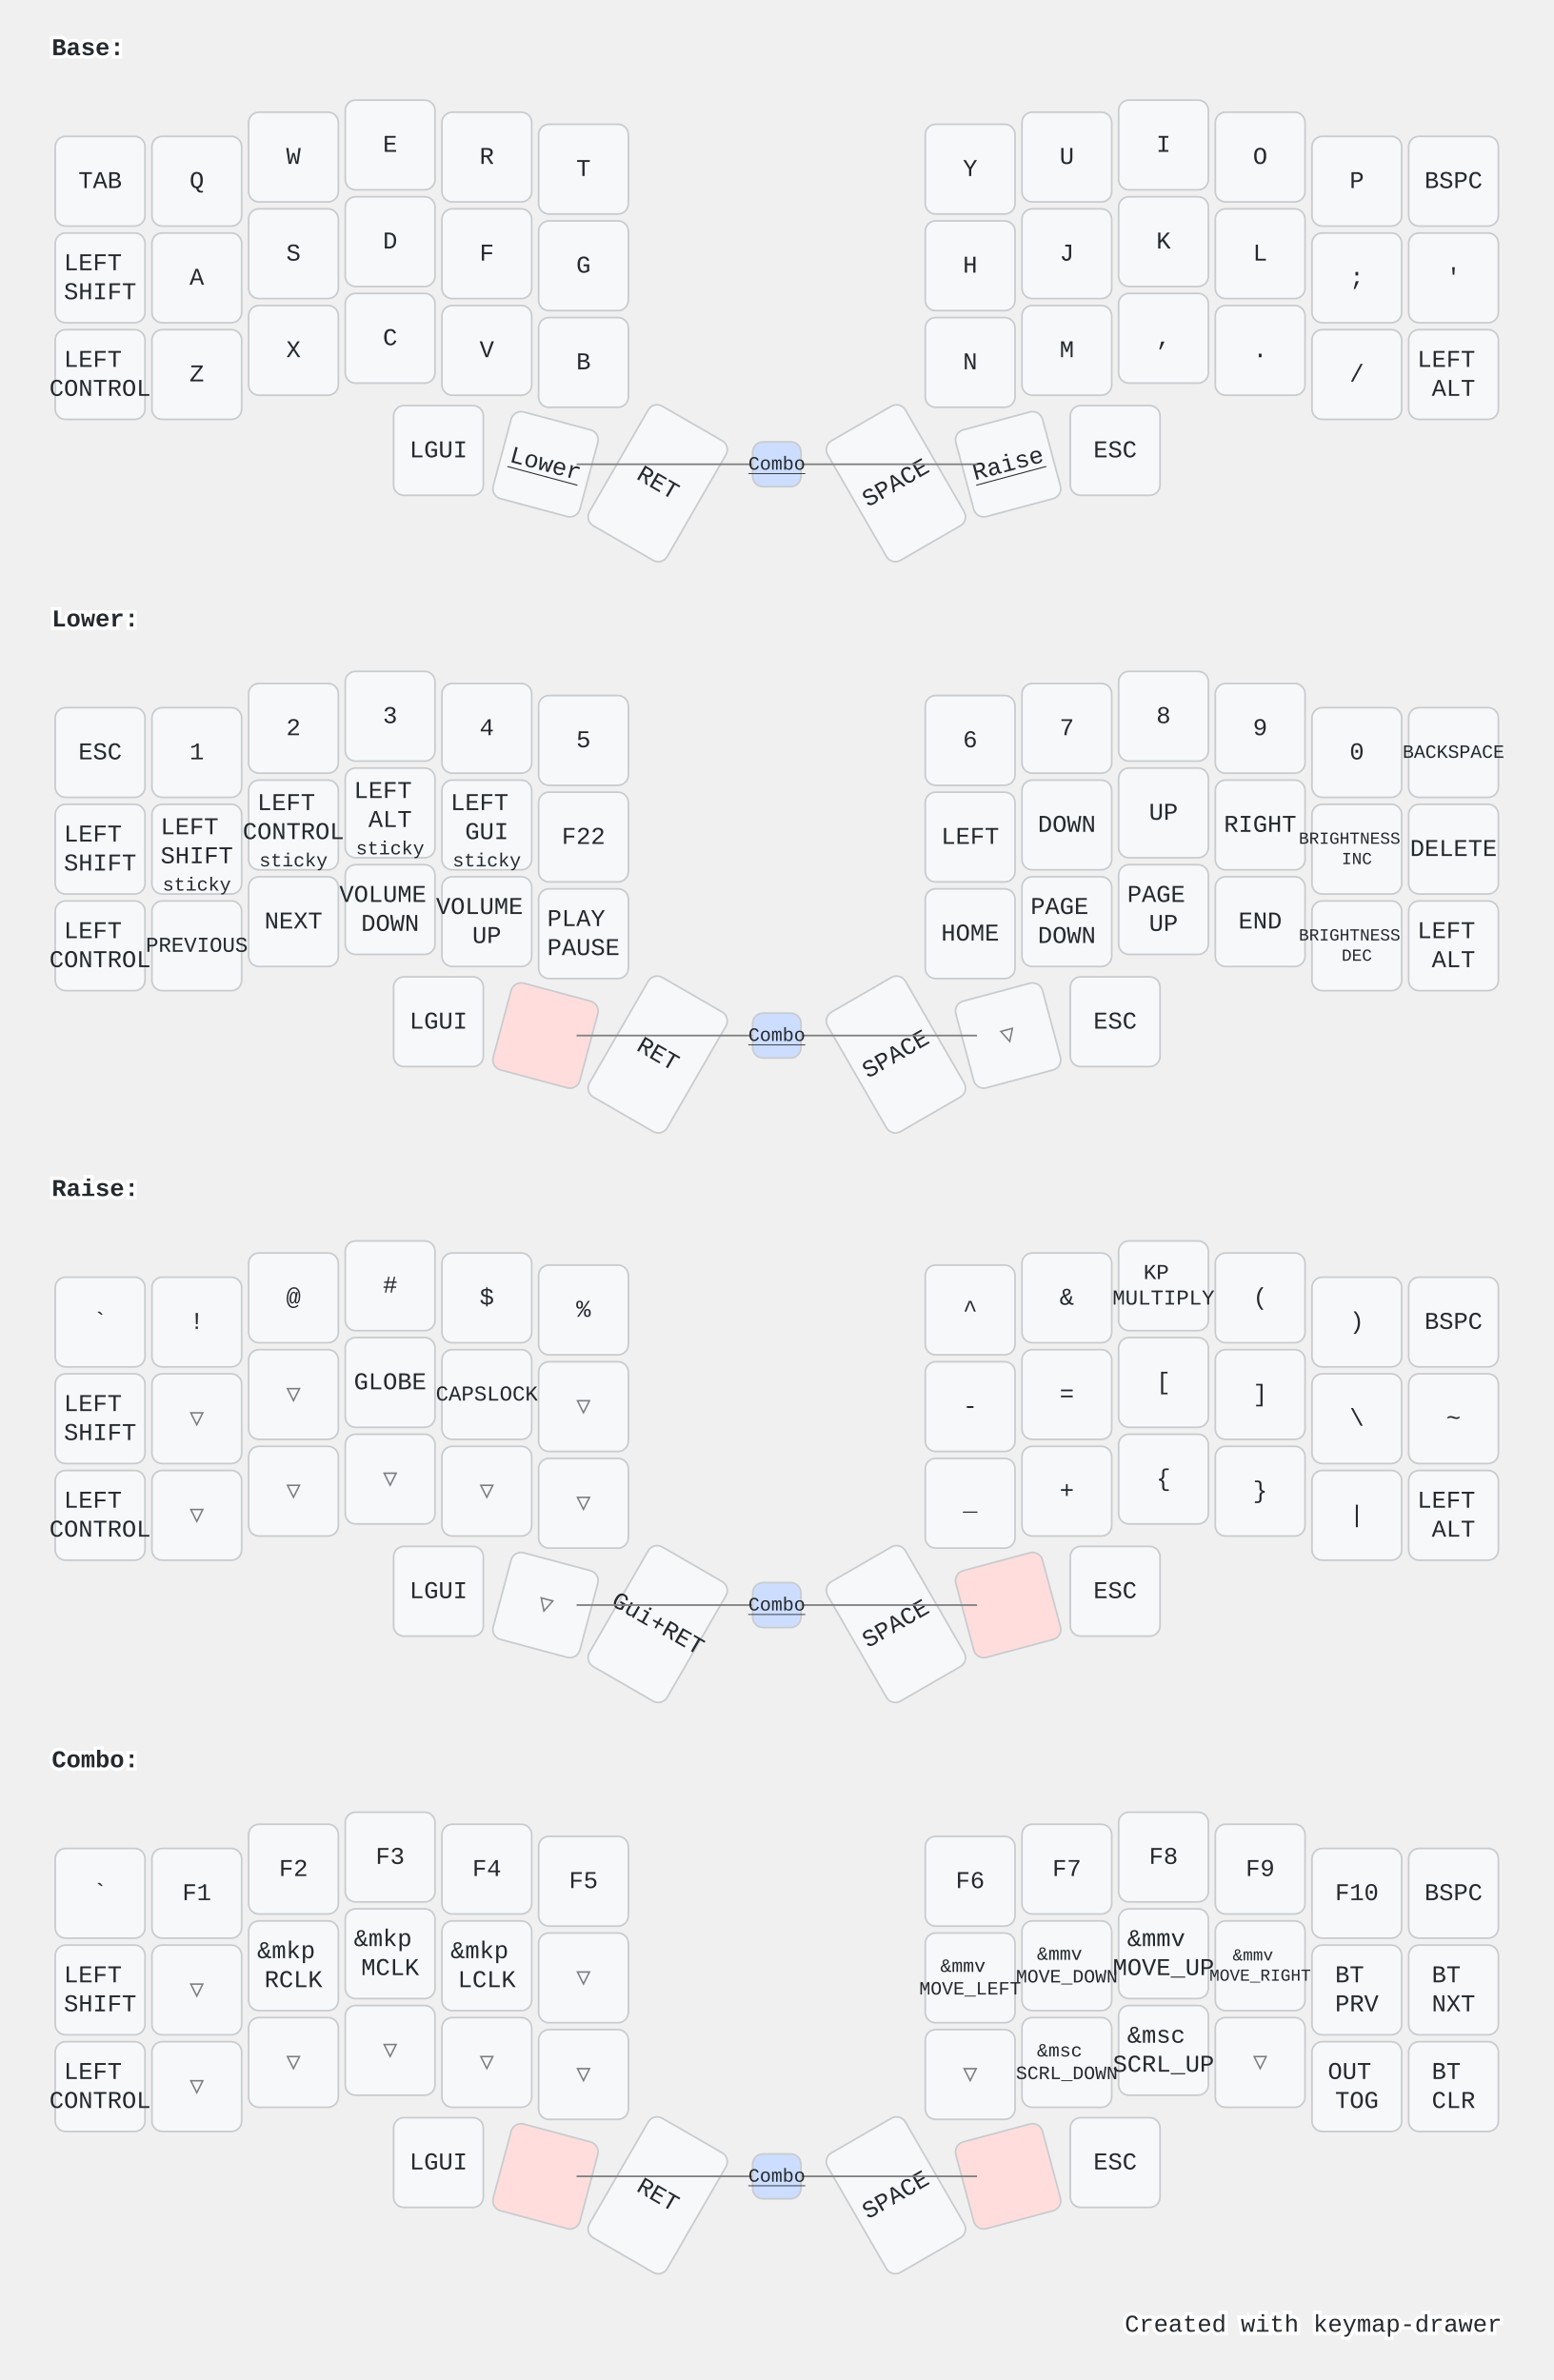
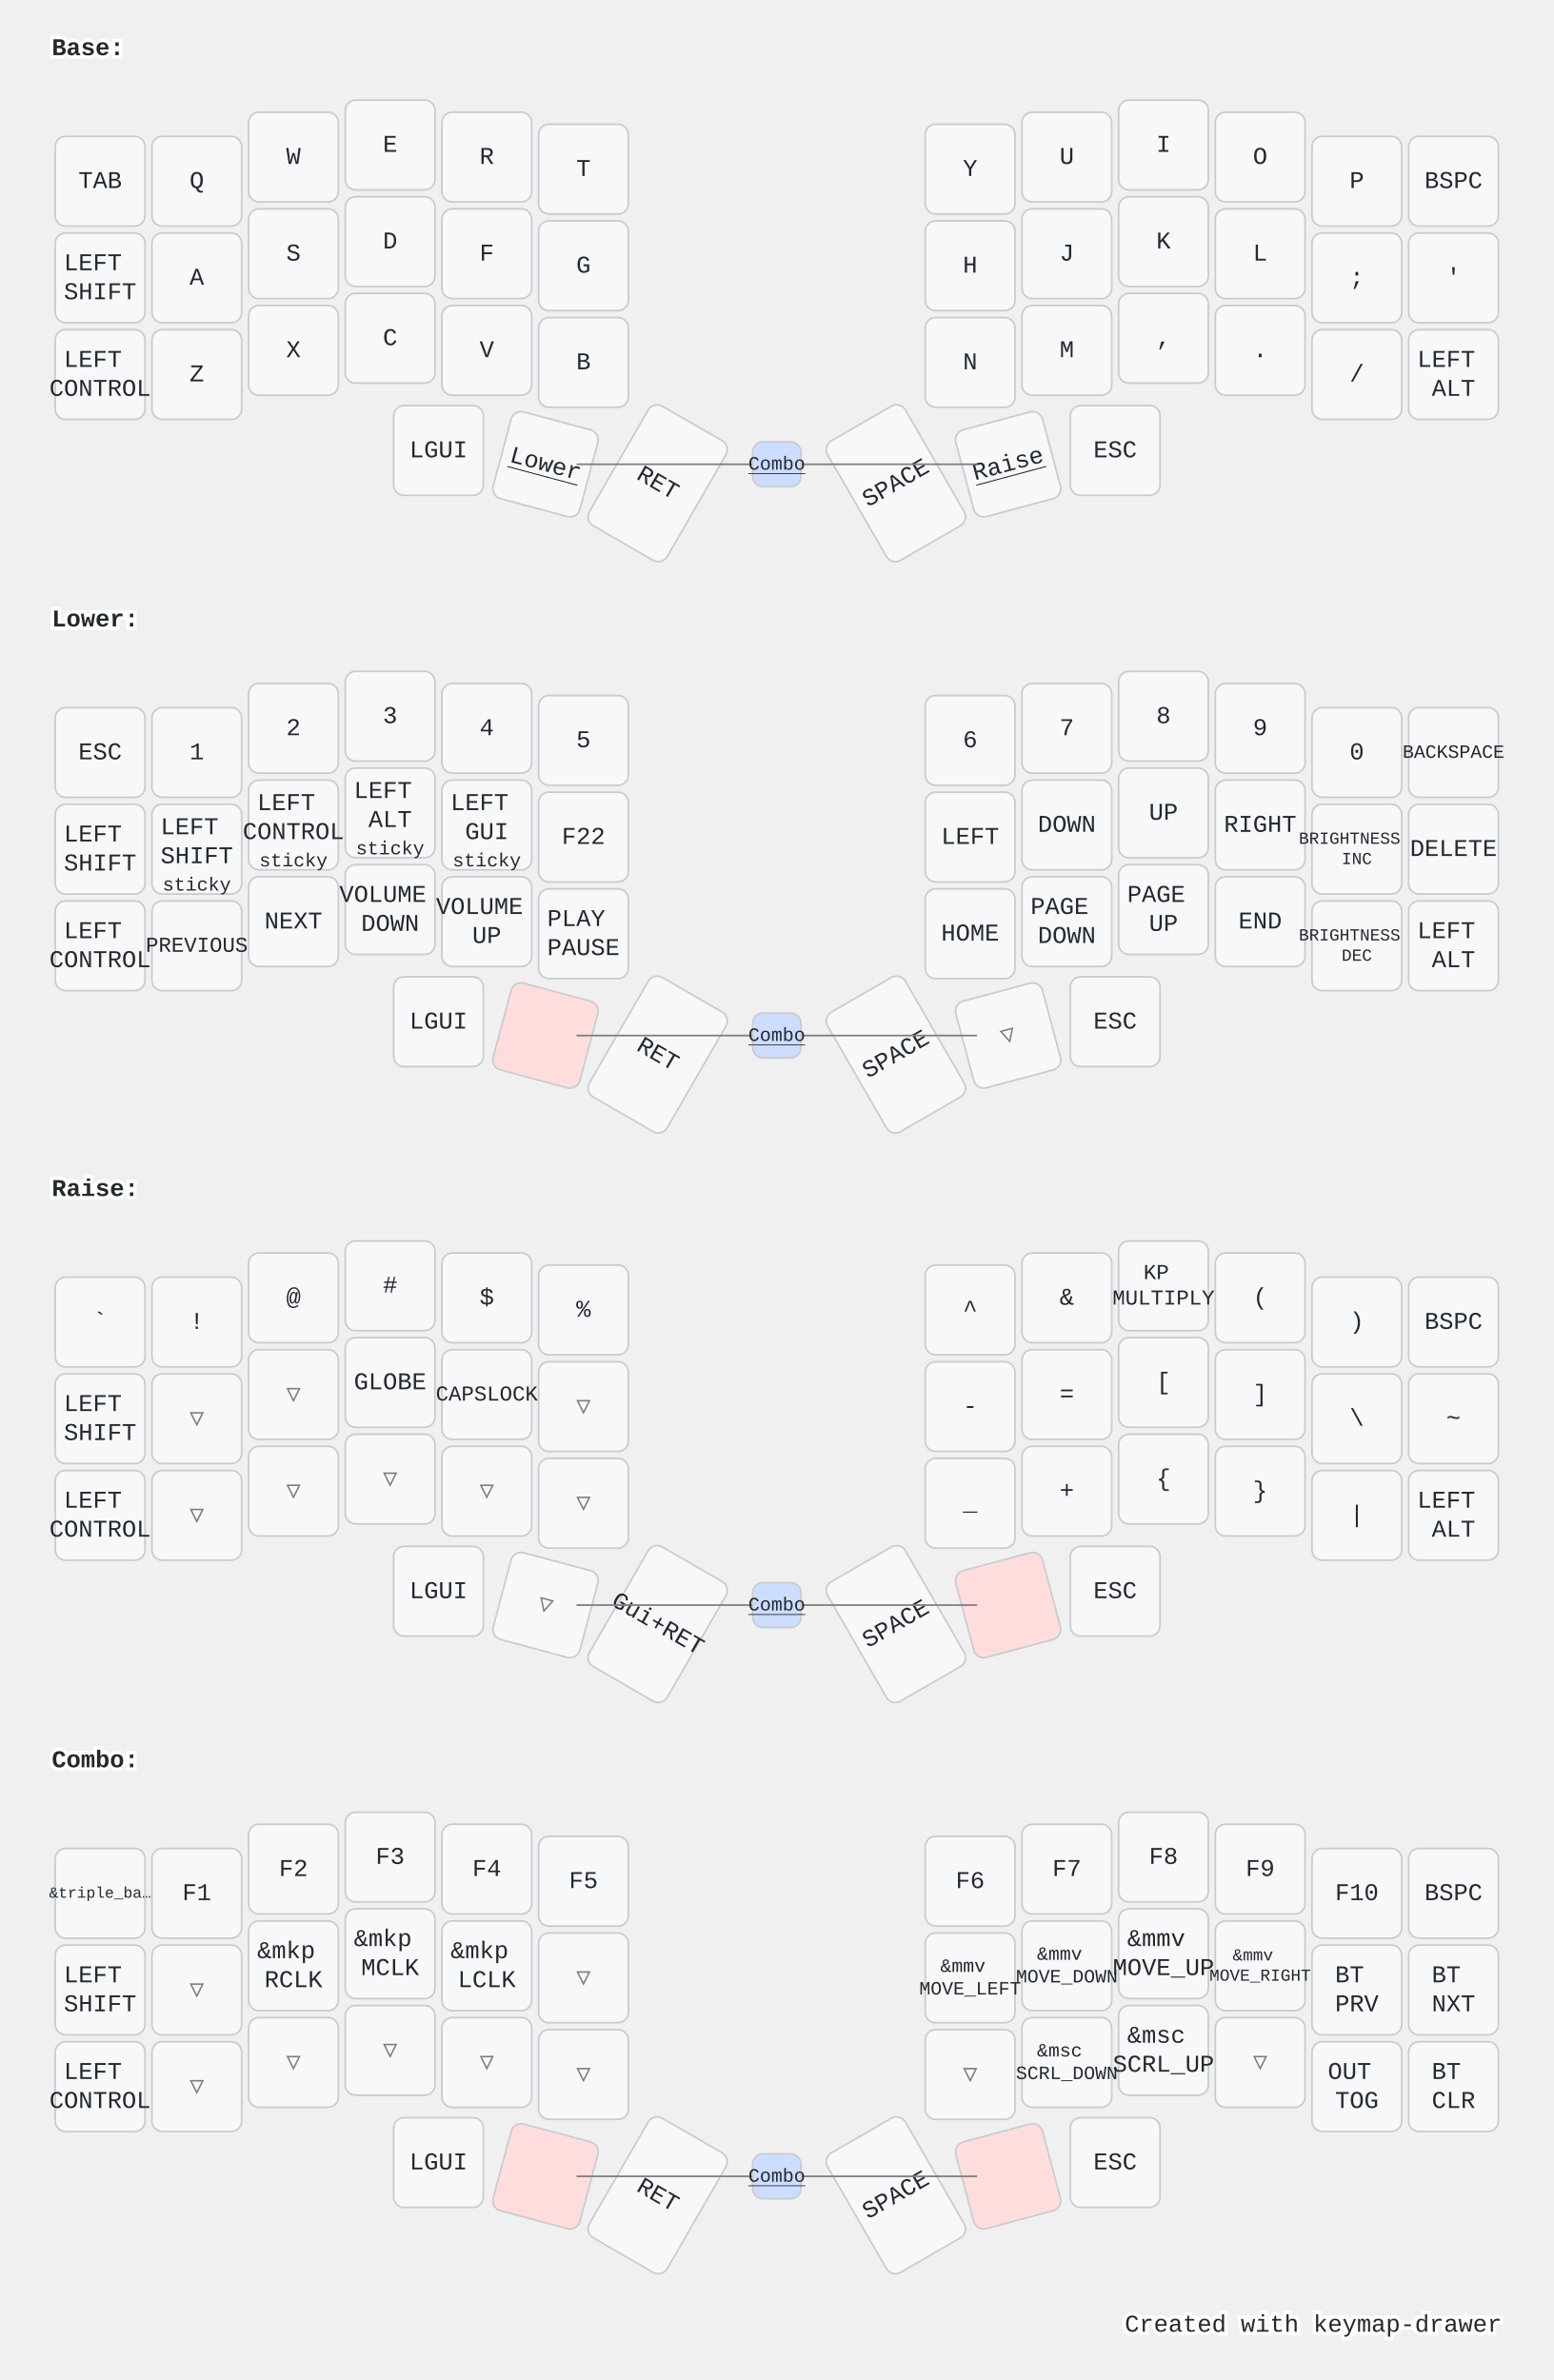
<svg xmlns="http://www.w3.org/2000/svg" width="900" height="1379" viewBox="0 0 900 1379" class="keymap">
  <style>/* inherit to force styles through use tags */
svg path {
    fill: inherit;
}

/* font and background color specifications */
svg.keymap {
    font-family: SFMono-Regular,Consolas,Liberation Mono,Menlo,monospace;
    font-size: 14px;
    font-kerning: normal;
    text-rendering: optimizeLegibility;
    fill: #24292e;
}

/* default key styling */
rect.key {
    fill: #f6f8fa;
}

rect.key, rect.combo {
    stroke: #c9cccf;
    stroke-width: 1;
}

/* default key side styling, only used is draw_key_sides is set */
rect.side {
    filter: brightness(90%);
}

/* color accent for combo boxes */
rect.combo, rect.combo-separate {
    fill: #cdf;
}

/* color accent for held keys */
rect.held, rect.combo.held {
    fill: #fdd;
}

/* color accent for ghost (optional) keys */
rect.ghost, rect.combo.ghost {
    stroke-dasharray: 4, 4;
    stroke-width: 2;
}

text {
    text-anchor: middle;
    dominant-baseline: middle;
}

/* styling for layer labels */
text.label {
    font-weight: bold;
    text-anchor: start;
    stroke: white;
    stroke-width: 4;
    paint-order: stroke;
}

/* styling for optional footer */
text.footer {
    text-anchor: end;
    dominant-baseline: auto;
    stroke: white;
    stroke-width: 4;
    paint-order: stroke;
}

/* styling for combo tap, and key non-tap label text */
text.combo, text.hold, text.shifted, text.left, text.right, text.tl, text.tr, text.bl, text.br {
    font-size: 11px;
}

text.hold, text.bl, text.br {
    text-anchor: middle;
    dominant-baseline: auto;
}

text.shifted, text.tl, text.tr {
    text-anchor: middle;
    dominant-baseline: hanging;
}

text.left, text.tl, text.bl {
    text-anchor: start;
}

text.right, text.tr, text.br {
    text-anchor: end;
}

text.layer-activator {
    text-decoration: underline;
}

/* styling for hold/shifted label text in combo box */
text.combo.hold, text.combo.shifted, text.combo.left, text.combo.right {
    font-size: 8px;
}

/* lighter symbol for transparent keys */
text.trans {
    fill: #7b7e81;
}

/* styling for combo dendrons */
path.combo {
    stroke-width: 1;
    stroke: gray;
    fill: none;
}

/* Start Tabler Icons Cleanup */
/* cannot use height/width with glyphs */
.icon-tabler &gt; path {
    fill: inherit;
    stroke: inherit;
    stroke-width: 2;
}
/* hide tabler's default box */
.icon-tabler &gt; path[stroke="none"][fill="none"] {
    visibility: hidden;
}
/* End Tabler Icons Cleanup */

svg { background-color: white; }</style>
  <g transform="translate(30, 0)" class="layer-Base">
    <text x="0" y="28" class="label" id="Base">Base:</text>
    <g transform="translate(0, 56)">
      <g transform="translate(28, 49)" class="key keypos-0">
        <rect rx="6" ry="6" x="-26" y="-26" width="52" height="52" class="key" />
        <text x="0" y="0" class="key tap">TAB</text>
      </g>
      <g transform="translate(84, 49)" class="key keypos-1">
        <rect rx="6" ry="6" x="-26" y="-26" width="52" height="52" class="key" />
        <text x="0" y="0" class="key tap">Q</text>
      </g>
      <g transform="translate(140, 35)" class="key keypos-2">
        <rect rx="6" ry="6" x="-26" y="-26" width="52" height="52" class="key" />
        <text x="0" y="0" class="key tap">W</text>
      </g>
      <g transform="translate(196, 28)" class="key keypos-3">
        <rect rx="6" ry="6" x="-26" y="-26" width="52" height="52" class="key" />
        <text x="0" y="0" class="key tap">E</text>
      </g>
      <g transform="translate(252, 35)" class="key keypos-4">
        <rect rx="6" ry="6" x="-26" y="-26" width="52" height="52" class="key" />
        <text x="0" y="0" class="key tap">R</text>
      </g>
      <g transform="translate(308, 42)" class="key keypos-5">
        <rect rx="6" ry="6" x="-26" y="-26" width="52" height="52" class="key" />
        <text x="0" y="0" class="key tap">T</text>
      </g>
      <g transform="translate(532, 42)" class="key keypos-6">
        <rect rx="6" ry="6" x="-26" y="-26" width="52" height="52" class="key" />
        <text x="0" y="0" class="key tap">Y</text>
      </g>
      <g transform="translate(588, 35)" class="key keypos-7">
        <rect rx="6" ry="6" x="-26" y="-26" width="52" height="52" class="key" />
        <text x="0" y="0" class="key tap">U</text>
      </g>
      <g transform="translate(644, 28)" class="key keypos-8">
        <rect rx="6" ry="6" x="-26" y="-26" width="52" height="52" class="key" />
        <text x="0" y="0" class="key tap">I</text>
      </g>
      <g transform="translate(700, 35)" class="key keypos-9">
        <rect rx="6" ry="6" x="-26" y="-26" width="52" height="52" class="key" />
        <text x="0" y="0" class="key tap">O</text>
      </g>
      <g transform="translate(756, 49)" class="key keypos-10">
        <rect rx="6" ry="6" x="-26" y="-26" width="52" height="52" class="key" />
        <text x="0" y="0" class="key tap">P</text>
      </g>
      <g transform="translate(812, 49)" class="key keypos-11">
        <rect rx="6" ry="6" x="-26" y="-26" width="52" height="52" class="key" />
        <text x="0" y="0" class="key tap">BSPC</text>
      </g>
      <g transform="translate(28, 105)" class="key keypos-12">
        <rect rx="6" ry="6" x="-26" y="-26" width="52" height="52" class="key" />
        <text x="0" y="0" class="key tap">
          <tspan x="0" dy="-0.6em">LEFT</tspan>
          <tspan x="0" dy="1.2em">SHIFT</tspan>
        </text>
      </g>
      <g transform="translate(84, 105)" class="key keypos-13">
        <rect rx="6" ry="6" x="-26" y="-26" width="52" height="52" class="key" />
        <text x="0" y="0" class="key tap">A</text>
      </g>
      <g transform="translate(140, 91)" class="key keypos-14">
        <rect rx="6" ry="6" x="-26" y="-26" width="52" height="52" class="key" />
        <text x="0" y="0" class="key tap">S</text>
      </g>
      <g transform="translate(196, 84)" class="key keypos-15">
        <rect rx="6" ry="6" x="-26" y="-26" width="52" height="52" class="key" />
        <text x="0" y="0" class="key tap">D</text>
      </g>
      <g transform="translate(252, 91)" class="key keypos-16">
        <rect rx="6" ry="6" x="-26" y="-26" width="52" height="52" class="key" />
        <text x="0" y="0" class="key tap">F</text>
      </g>
      <g transform="translate(308, 98)" class="key keypos-17">
        <rect rx="6" ry="6" x="-26" y="-26" width="52" height="52" class="key" />
        <text x="0" y="0" class="key tap">G</text>
      </g>
      <g transform="translate(532, 98)" class="key keypos-18">
        <rect rx="6" ry="6" x="-26" y="-26" width="52" height="52" class="key" />
        <text x="0" y="0" class="key tap">H</text>
      </g>
      <g transform="translate(588, 91)" class="key keypos-19">
        <rect rx="6" ry="6" x="-26" y="-26" width="52" height="52" class="key" />
        <text x="0" y="0" class="key tap">J</text>
      </g>
      <g transform="translate(644, 84)" class="key keypos-20">
        <rect rx="6" ry="6" x="-26" y="-26" width="52" height="52" class="key" />
        <text x="0" y="0" class="key tap">K</text>
      </g>
      <g transform="translate(700, 91)" class="key keypos-21">
        <rect rx="6" ry="6" x="-26" y="-26" width="52" height="52" class="key" />
        <text x="0" y="0" class="key tap">L</text>
      </g>
      <g transform="translate(756, 105)" class="key keypos-22">
        <rect rx="6" ry="6" x="-26" y="-26" width="52" height="52" class="key" />
        <text x="0" y="0" class="key tap">;</text>
      </g>
      <g transform="translate(812, 105)" class="key keypos-23">
        <rect rx="6" ry="6" x="-26" y="-26" width="52" height="52" class="key" />
        <text x="0" y="0" class="key tap">'</text>
      </g>
      <g transform="translate(28, 161)" class="key keypos-24">
        <rect rx="6" ry="6" x="-26" y="-26" width="52" height="52" class="key" />
        <text x="0" y="0" class="key tap">
          <tspan x="0" dy="-0.6em">LEFT</tspan>
          <tspan x="0" dy="1.2em">CONTROL</tspan>
        </text>
      </g>
      <g transform="translate(84, 161)" class="key keypos-25">
        <rect rx="6" ry="6" x="-26" y="-26" width="52" height="52" class="key" />
        <text x="0" y="0" class="key tap">Z</text>
      </g>
      <g transform="translate(140, 147)" class="key keypos-26">
        <rect rx="6" ry="6" x="-26" y="-26" width="52" height="52" class="key" />
        <text x="0" y="0" class="key tap">X</text>
      </g>
      <g transform="translate(196, 140)" class="key keypos-27">
        <rect rx="6" ry="6" x="-26" y="-26" width="52" height="52" class="key" />
        <text x="0" y="0" class="key tap">C</text>
      </g>
      <g transform="translate(252, 147)" class="key keypos-28">
        <rect rx="6" ry="6" x="-26" y="-26" width="52" height="52" class="key" />
        <text x="0" y="0" class="key tap">V</text>
      </g>
      <g transform="translate(308, 154)" class="key keypos-29">
        <rect rx="6" ry="6" x="-26" y="-26" width="52" height="52" class="key" />
        <text x="0" y="0" class="key tap">B</text>
      </g>
      <g transform="translate(532, 154)" class="key keypos-30">
        <rect rx="6" ry="6" x="-26" y="-26" width="52" height="52" class="key" />
        <text x="0" y="0" class="key tap">N</text>
      </g>
      <g transform="translate(588, 147)" class="key keypos-31">
        <rect rx="6" ry="6" x="-26" y="-26" width="52" height="52" class="key" />
        <text x="0" y="0" class="key tap">M</text>
      </g>
      <g transform="translate(644, 140)" class="key keypos-32">
        <rect rx="6" ry="6" x="-26" y="-26" width="52" height="52" class="key" />
        <text x="0" y="0" class="key tap">,</text>
      </g>
      <g transform="translate(700, 147)" class="key keypos-33">
        <rect rx="6" ry="6" x="-26" y="-26" width="52" height="52" class="key" />
        <text x="0" y="0" class="key tap">.</text>
      </g>
      <g transform="translate(756, 161)" class="key keypos-34">
        <rect rx="6" ry="6" x="-26" y="-26" width="52" height="52" class="key" />
        <text x="0" y="0" class="key tap">/</text>
      </g>
      <g transform="translate(812, 161)" class="key keypos-35">
        <rect rx="6" ry="6" x="-26" y="-26" width="52" height="52" class="key" />
        <text x="0" y="0" class="key tap">
          <tspan x="0" dy="-0.6em">LEFT</tspan>
          <tspan x="0" dy="1.2em">ALT</tspan>
        </text>
      </g>
      <g transform="translate(224, 205)" class="key keypos-36">
        <rect rx="6" ry="6" x="-26" y="-26" width="52" height="52" class="key" />
        <text x="0" y="0" class="key tap">LGUI</text>
      </g>
      <g transform="translate(286, 213) rotate(15.0)" class="key keypos-37">
        <rect rx="6" ry="6" x="-26" y="-26" width="52" height="52" class="key" />
        <a href="#Lower">
          <text x="0" y="0" class="key tap layer-activator">Lower</text>
        </a>
      </g>
      <g transform="translate(351, 224) rotate(30.0)" class="key keypos-38">
        <rect rx="6" ry="6" x="-26" y="-40" width="52" height="80" class="key" />
        <text x="0" y="0" class="key tap">RET</text>
      </g>
      <g transform="translate(489, 224) rotate(-30.0)" class="key keypos-39">
        <rect rx="6" ry="6" x="-26" y="-40" width="52" height="80" class="key" />
        <text x="0" y="0" class="key tap">SPACE</text>
      </g>
      <g transform="translate(554, 213) rotate(-15.0)" class="key keypos-40">
        <rect rx="6" ry="6" x="-26" y="-26" width="52" height="52" class="key" />
        <a href="#Raise">
          <text x="0" y="0" class="key tap layer-activator">Raise</text>
        </a>
      </g>
      <g transform="translate(616, 205)" class="key keypos-41">
        <rect rx="6" ry="6" x="-26" y="-26" width="52" height="52" class="key" />
        <text x="0" y="0" class="key tap">ESC</text>
      </g>
      <g class="combo combopos-0">
        <path d="M420,213 l-116,0" class="combo" />
        <path d="M420,213 l116,0" class="combo" />
        <rect rx="6" ry="6" x="406" y="200" width="28" height="26" class="combo" />
        <a href="#Combo">
          <text x="420" y="213" class="combo tap layer-activator">Combo</text>
        </a>
      </g>
    </g>
  </g>
  <g transform="translate(30, 331)" class="layer-Lower">
    <text x="0" y="28" class="label" id="Lower">Lower:</text>
    <g transform="translate(0, 56)">
      <g transform="translate(28, 49)" class="key keypos-0">
        <rect rx="6" ry="6" x="-26" y="-26" width="52" height="52" class="key" />
        <text x="0" y="0" class="key tap">ESC</text>
      </g>
      <g transform="translate(84, 49)" class="key keypos-1">
        <rect rx="6" ry="6" x="-26" y="-26" width="52" height="52" class="key" />
        <text x="0" y="0" class="key tap">1</text>
      </g>
      <g transform="translate(140, 35)" class="key keypos-2">
        <rect rx="6" ry="6" x="-26" y="-26" width="52" height="52" class="key" />
        <text x="0" y="0" class="key tap">2</text>
      </g>
      <g transform="translate(196, 28)" class="key keypos-3">
        <rect rx="6" ry="6" x="-26" y="-26" width="52" height="52" class="key" />
        <text x="0" y="0" class="key tap">3</text>
      </g>
      <g transform="translate(252, 35)" class="key keypos-4">
        <rect rx="6" ry="6" x="-26" y="-26" width="52" height="52" class="key" />
        <text x="0" y="0" class="key tap">4</text>
      </g>
      <g transform="translate(308, 42)" class="key keypos-5">
        <rect rx="6" ry="6" x="-26" y="-26" width="52" height="52" class="key" />
        <text x="0" y="0" class="key tap">5</text>
      </g>
      <g transform="translate(532, 42)" class="key keypos-6">
        <rect rx="6" ry="6" x="-26" y="-26" width="52" height="52" class="key" />
        <text x="0" y="0" class="key tap">6</text>
      </g>
      <g transform="translate(588, 35)" class="key keypos-7">
        <rect rx="6" ry="6" x="-26" y="-26" width="52" height="52" class="key" />
        <text x="0" y="0" class="key tap">7</text>
      </g>
      <g transform="translate(644, 28)" class="key keypos-8">
        <rect rx="6" ry="6" x="-26" y="-26" width="52" height="52" class="key" />
        <text x="0" y="0" class="key tap">8</text>
      </g>
      <g transform="translate(700, 35)" class="key keypos-9">
        <rect rx="6" ry="6" x="-26" y="-26" width="52" height="52" class="key" />
        <text x="0" y="0" class="key tap">9</text>
      </g>
      <g transform="translate(756, 49)" class="key keypos-10">
        <rect rx="6" ry="6" x="-26" y="-26" width="52" height="52" class="key" />
        <text x="0" y="0" class="key tap">0</text>
      </g>
      <g transform="translate(812, 49)" class="key keypos-11">
        <rect rx="6" ry="6" x="-26" y="-26" width="52" height="52" class="key" />
        <text x="0" y="0" class="key tap">
          <tspan style="font-size: 78%">BACKSPACE</tspan>
        </text>
      </g>
      <g transform="translate(28, 105)" class="key keypos-12">
        <rect rx="6" ry="6" x="-26" y="-26" width="52" height="52" class="key" />
        <text x="0" y="0" class="key tap">
          <tspan x="0" dy="-0.6em">LEFT</tspan>
          <tspan x="0" dy="1.2em">SHIFT</tspan>
        </text>
      </g>
      <g transform="translate(84, 105)" class="key keypos-13">
        <rect rx="6" ry="6" x="-26" y="-26" width="52" height="52" class="key" />
        <text x="0" y="0" class="key tap">
          <tspan x="0" dy="-0.9em">LEFT</tspan>
          <tspan x="0" dy="1.2em">SHIFT</tspan>
        </text>
        <text x="0" y="24" class="key hold">sticky</text>
      </g>
      <g transform="translate(140, 91)" class="key keypos-14">
        <rect rx="6" ry="6" x="-26" y="-26" width="52" height="52" class="key" />
        <text x="0" y="0" class="key tap">
          <tspan x="0" dy="-0.9em">LEFT</tspan>
          <tspan x="0" dy="1.2em">CONTROL</tspan>
        </text>
        <text x="0" y="24" class="key hold">sticky</text>
      </g>
      <g transform="translate(196, 84)" class="key keypos-15">
        <rect rx="6" ry="6" x="-26" y="-26" width="52" height="52" class="key" />
        <text x="0" y="0" class="key tap">
          <tspan x="0" dy="-0.9em">LEFT</tspan>
          <tspan x="0" dy="1.2em">ALT</tspan>
        </text>
        <text x="0" y="24" class="key hold">sticky</text>
      </g>
      <g transform="translate(252, 91)" class="key keypos-16">
        <rect rx="6" ry="6" x="-26" y="-26" width="52" height="52" class="key" />
        <text x="0" y="0" class="key tap">
          <tspan x="0" dy="-0.9em">LEFT</tspan>
          <tspan x="0" dy="1.2em">GUI</tspan>
        </text>
        <text x="0" y="24" class="key hold">sticky</text>
      </g>
      <g transform="translate(308, 98)" class="key keypos-17">
        <rect rx="6" ry="6" x="-26" y="-26" width="52" height="52" class="key" />
        <text x="0" y="0" class="key tap">F22</text>
      </g>
      <g transform="translate(532, 98)" class="key keypos-18">
        <rect rx="6" ry="6" x="-26" y="-26" width="52" height="52" class="key" />
        <text x="0" y="0" class="key tap">LEFT</text>
      </g>
      <g transform="translate(588, 91)" class="key keypos-19">
        <rect rx="6" ry="6" x="-26" y="-26" width="52" height="52" class="key" />
        <text x="0" y="0" class="key tap">DOWN</text>
      </g>
      <g transform="translate(644, 84)" class="key keypos-20">
        <rect rx="6" ry="6" x="-26" y="-26" width="52" height="52" class="key" />
        <text x="0" y="0" class="key tap">UP</text>
      </g>
      <g transform="translate(700, 91)" class="key keypos-21">
        <rect rx="6" ry="6" x="-26" y="-26" width="52" height="52" class="key" />
        <text x="0" y="0" class="key tap">RIGHT</text>
      </g>
      <g transform="translate(756, 105)" class="key keypos-22">
        <rect rx="6" ry="6" x="-26" y="-26" width="52" height="52" class="key" />
        <text x="0" y="0" class="key tap">
          <tspan x="0" dy="-0.6em" style="font-size: 70%">BRIGHTNESS</tspan>
          <tspan x="0" dy="1.2em" style="font-size: 70%">INC</tspan>
        </text>
      </g>
      <g transform="translate(812, 105)" class="key keypos-23">
        <rect rx="6" ry="6" x="-26" y="-26" width="52" height="52" class="key" />
        <text x="0" y="0" class="key tap">DELETE</text>
      </g>
      <g transform="translate(28, 161)" class="key keypos-24">
        <rect rx="6" ry="6" x="-26" y="-26" width="52" height="52" class="key" />
        <text x="0" y="0" class="key tap">
          <tspan x="0" dy="-0.6em">LEFT</tspan>
          <tspan x="0" dy="1.2em">CONTROL</tspan>
        </text>
      </g>
      <g transform="translate(84, 161)" class="key keypos-25">
        <rect rx="6" ry="6" x="-26" y="-26" width="52" height="52" class="key" />
        <text x="0" y="0" class="key tap">
          <tspan style="font-size: 88%">PREVIOUS</tspan>
        </text>
      </g>
      <g transform="translate(140, 147)" class="key keypos-26">
        <rect rx="6" ry="6" x="-26" y="-26" width="52" height="52" class="key" />
        <text x="0" y="0" class="key tap">NEXT</text>
      </g>
      <g transform="translate(196, 140)" class="key keypos-27">
        <rect rx="6" ry="6" x="-26" y="-26" width="52" height="52" class="key" />
        <text x="0" y="0" class="key tap">
          <tspan x="0" dy="-0.6em">VOLUME</tspan>
          <tspan x="0" dy="1.2em">DOWN</tspan>
        </text>
      </g>
      <g transform="translate(252, 147)" class="key keypos-28">
        <rect rx="6" ry="6" x="-26" y="-26" width="52" height="52" class="key" />
        <text x="0" y="0" class="key tap">
          <tspan x="0" dy="-0.6em">VOLUME</tspan>
          <tspan x="0" dy="1.2em">UP</tspan>
        </text>
      </g>
      <g transform="translate(308, 154)" class="key keypos-29">
        <rect rx="6" ry="6" x="-26" y="-26" width="52" height="52" class="key" />
        <text x="0" y="0" class="key tap">
          <tspan x="0" dy="-0.6em">PLAY</tspan>
          <tspan x="0" dy="1.2em">PAUSE</tspan>
        </text>
      </g>
      <g transform="translate(532, 154)" class="key keypos-30">
        <rect rx="6" ry="6" x="-26" y="-26" width="52" height="52" class="key" />
        <text x="0" y="0" class="key tap">HOME</text>
      </g>
      <g transform="translate(588, 147)" class="key keypos-31">
        <rect rx="6" ry="6" x="-26" y="-26" width="52" height="52" class="key" />
        <text x="0" y="0" class="key tap">
          <tspan x="0" dy="-0.6em">PAGE</tspan>
          <tspan x="0" dy="1.2em">DOWN</tspan>
        </text>
      </g>
      <g transform="translate(644, 140)" class="key keypos-32">
        <rect rx="6" ry="6" x="-26" y="-26" width="52" height="52" class="key" />
        <text x="0" y="0" class="key tap">
          <tspan x="0" dy="-0.6em">PAGE</tspan>
          <tspan x="0" dy="1.2em">UP</tspan>
        </text>
      </g>
      <g transform="translate(700, 147)" class="key keypos-33">
        <rect rx="6" ry="6" x="-26" y="-26" width="52" height="52" class="key" />
        <text x="0" y="0" class="key tap">END</text>
      </g>
      <g transform="translate(756, 161)" class="key keypos-34">
        <rect rx="6" ry="6" x="-26" y="-26" width="52" height="52" class="key" />
        <text x="0" y="0" class="key tap">
          <tspan x="0" dy="-0.6em" style="font-size: 70%">BRIGHTNESS</tspan>
          <tspan x="0" dy="1.2em" style="font-size: 70%">DEC</tspan>
        </text>
      </g>
      <g transform="translate(812, 161)" class="key keypos-35">
        <rect rx="6" ry="6" x="-26" y="-26" width="52" height="52" class="key" />
        <text x="0" y="0" class="key tap">
          <tspan x="0" dy="-0.6em">LEFT</tspan>
          <tspan x="0" dy="1.2em">ALT</tspan>
        </text>
      </g>
      <g transform="translate(224, 205)" class="key keypos-36">
        <rect rx="6" ry="6" x="-26" y="-26" width="52" height="52" class="key" />
        <text x="0" y="0" class="key tap">LGUI</text>
      </g>
      <g transform="translate(286, 213) rotate(15.0)" class="key held keypos-37">
        <rect rx="6" ry="6" x="-26" y="-26" width="52" height="52" class="key held" />
      </g>
      <g transform="translate(351, 224) rotate(30.0)" class="key keypos-38">
        <rect rx="6" ry="6" x="-26" y="-40" width="52" height="80" class="key" />
        <text x="0" y="0" class="key tap">RET</text>
      </g>
      <g transform="translate(489, 224) rotate(-30.0)" class="key keypos-39">
        <rect rx="6" ry="6" x="-26" y="-40" width="52" height="80" class="key" />
        <text x="0" y="0" class="key tap">SPACE</text>
      </g>
      <g transform="translate(554, 213) rotate(-15.0)" class="key trans keypos-40">
        <rect rx="6" ry="6" x="-26" y="-26" width="52" height="52" class="key trans" />
        <text x="0" y="0" class="key trans tap">▽</text>
      </g>
      <g transform="translate(616, 205)" class="key keypos-41">
        <rect rx="6" ry="6" x="-26" y="-26" width="52" height="52" class="key" />
        <text x="0" y="0" class="key tap">ESC</text>
      </g>
      <g class="combo combopos-0">
        <path d="M420,213 l-116,0" class="combo" />
        <path d="M420,213 l116,0" class="combo" />
        <rect rx="6" ry="6" x="406" y="200" width="28" height="26" class="combo" />
        <a href="#Combo">
          <text x="420" y="213" class="combo tap layer-activator">Combo</text>
        </a>
      </g>
    </g>
  </g>
  <g transform="translate(30, 661)" class="layer-Raise">
    <text x="0" y="28" class="label" id="Raise">Raise:</text>
    <g transform="translate(0, 56)">
      <g transform="translate(28, 49)" class="key keypos-0">
        <rect rx="6" ry="6" x="-26" y="-26" width="52" height="52" class="key" />
        <text x="0" y="0" class="key tap">`</text>
      </g>
      <g transform="translate(84, 49)" class="key keypos-1">
        <rect rx="6" ry="6" x="-26" y="-26" width="52" height="52" class="key" />
        <text x="0" y="0" class="key tap">!</text>
      </g>
      <g transform="translate(140, 35)" class="key keypos-2">
        <rect rx="6" ry="6" x="-26" y="-26" width="52" height="52" class="key" />
        <text x="0" y="0" class="key tap">@</text>
      </g>
      <g transform="translate(196, 28)" class="key keypos-3">
        <rect rx="6" ry="6" x="-26" y="-26" width="52" height="52" class="key" />
        <text x="0" y="0" class="key tap">#</text>
      </g>
      <g transform="translate(252, 35)" class="key keypos-4">
        <rect rx="6" ry="6" x="-26" y="-26" width="52" height="52" class="key" />
        <text x="0" y="0" class="key tap">$</text>
      </g>
      <g transform="translate(308, 42)" class="key keypos-5">
        <rect rx="6" ry="6" x="-26" y="-26" width="52" height="52" class="key" />
        <text x="0" y="0" class="key tap">%</text>
      </g>
      <g transform="translate(532, 42)" class="key keypos-6">
        <rect rx="6" ry="6" x="-26" y="-26" width="52" height="52" class="key" />
        <text x="0" y="0" class="key tap">^</text>
      </g>
      <g transform="translate(588, 35)" class="key keypos-7">
        <rect rx="6" ry="6" x="-26" y="-26" width="52" height="52" class="key" />
        <text x="0" y="0" class="key tap">&amp;</text>
      </g>
      <g transform="translate(644, 28)" class="key keypos-8">
        <rect rx="6" ry="6" x="-26" y="-26" width="52" height="52" class="key" />
        <text x="0" y="0" class="key tap">
          <tspan x="0" dy="-0.6em" style="font-size: 88%">KP</tspan>
          <tspan x="0" dy="1.2em" style="font-size: 88%">MULTIPLY</tspan>
        </text>
      </g>
      <g transform="translate(700, 35)" class="key keypos-9">
        <rect rx="6" ry="6" x="-26" y="-26" width="52" height="52" class="key" />
        <text x="0" y="0" class="key tap">(</text>
      </g>
      <g transform="translate(756, 49)" class="key keypos-10">
        <rect rx="6" ry="6" x="-26" y="-26" width="52" height="52" class="key" />
        <text x="0" y="0" class="key tap">)</text>
      </g>
      <g transform="translate(812, 49)" class="key keypos-11">
        <rect rx="6" ry="6" x="-26" y="-26" width="52" height="52" class="key" />
        <text x="0" y="0" class="key tap">BSPC</text>
      </g>
      <g transform="translate(28, 105)" class="key keypos-12">
        <rect rx="6" ry="6" x="-26" y="-26" width="52" height="52" class="key" />
        <text x="0" y="0" class="key tap">
          <tspan x="0" dy="-0.6em">LEFT</tspan>
          <tspan x="0" dy="1.2em">SHIFT</tspan>
        </text>
      </g>
      <g transform="translate(84, 105)" class="key trans keypos-13">
        <rect rx="6" ry="6" x="-26" y="-26" width="52" height="52" class="key trans" />
        <text x="0" y="0" class="key trans tap">▽</text>
      </g>
      <g transform="translate(140, 91)" class="key trans keypos-14">
        <rect rx="6" ry="6" x="-26" y="-26" width="52" height="52" class="key trans" />
        <text x="0" y="0" class="key trans tap">▽</text>
      </g>
      <g transform="translate(196, 84)" class="key keypos-15">
        <rect rx="6" ry="6" x="-26" y="-26" width="52" height="52" class="key" />
        <text x="0" y="0" class="key tap">GLOBE</text>
      </g>
      <g transform="translate(252, 91)" class="key keypos-16">
        <rect rx="6" ry="6" x="-26" y="-26" width="52" height="52" class="key" />
        <text x="0" y="0" class="key tap">
          <tspan style="font-size: 88%">CAPSLOCK</tspan>
        </text>
      </g>
      <g transform="translate(308, 98)" class="key trans keypos-17">
        <rect rx="6" ry="6" x="-26" y="-26" width="52" height="52" class="key trans" />
        <text x="0" y="0" class="key trans tap">▽</text>
      </g>
      <g transform="translate(532, 98)" class="key keypos-18">
        <rect rx="6" ry="6" x="-26" y="-26" width="52" height="52" class="key" />
        <text x="0" y="0" class="key tap">-</text>
      </g>
      <g transform="translate(588, 91)" class="key keypos-19">
        <rect rx="6" ry="6" x="-26" y="-26" width="52" height="52" class="key" />
        <text x="0" y="0" class="key tap">=</text>
      </g>
      <g transform="translate(644, 84)" class="key keypos-20">
        <rect rx="6" ry="6" x="-26" y="-26" width="52" height="52" class="key" />
        <text x="0" y="0" class="key tap">[</text>
      </g>
      <g transform="translate(700, 91)" class="key keypos-21">
        <rect rx="6" ry="6" x="-26" y="-26" width="52" height="52" class="key" />
        <text x="0" y="0" class="key tap">]</text>
      </g>
      <g transform="translate(756, 105)" class="key keypos-22">
        <rect rx="6" ry="6" x="-26" y="-26" width="52" height="52" class="key" />
        <text x="0" y="0" class="key tap">\</text>
      </g>
      <g transform="translate(812, 105)" class="key keypos-23">
        <rect rx="6" ry="6" x="-26" y="-26" width="52" height="52" class="key" />
        <text x="0" y="0" class="key tap">~</text>
      </g>
      <g transform="translate(28, 161)" class="key keypos-24">
        <rect rx="6" ry="6" x="-26" y="-26" width="52" height="52" class="key" />
        <text x="0" y="0" class="key tap">
          <tspan x="0" dy="-0.6em">LEFT</tspan>
          <tspan x="0" dy="1.2em">CONTROL</tspan>
        </text>
      </g>
      <g transform="translate(84, 161)" class="key trans keypos-25">
        <rect rx="6" ry="6" x="-26" y="-26" width="52" height="52" class="key trans" />
        <text x="0" y="0" class="key trans tap">▽</text>
      </g>
      <g transform="translate(140, 147)" class="key trans keypos-26">
        <rect rx="6" ry="6" x="-26" y="-26" width="52" height="52" class="key trans" />
        <text x="0" y="0" class="key trans tap">▽</text>
      </g>
      <g transform="translate(196, 140)" class="key trans keypos-27">
        <rect rx="6" ry="6" x="-26" y="-26" width="52" height="52" class="key trans" />
        <text x="0" y="0" class="key trans tap">▽</text>
      </g>
      <g transform="translate(252, 147)" class="key trans keypos-28">
        <rect rx="6" ry="6" x="-26" y="-26" width="52" height="52" class="key trans" />
        <text x="0" y="0" class="key trans tap">▽</text>
      </g>
      <g transform="translate(308, 154)" class="key trans keypos-29">
        <rect rx="6" ry="6" x="-26" y="-26" width="52" height="52" class="key trans" />
        <text x="0" y="0" class="key trans tap">▽</text>
      </g>
      <g transform="translate(532, 154)" class="key keypos-30">
        <rect rx="6" ry="6" x="-26" y="-26" width="52" height="52" class="key" />
        <text x="0" y="0" class="key tap">_</text>
      </g>
      <g transform="translate(588, 147)" class="key keypos-31">
        <rect rx="6" ry="6" x="-26" y="-26" width="52" height="52" class="key" />
        <text x="0" y="0" class="key tap">+</text>
      </g>
      <g transform="translate(644, 140)" class="key keypos-32">
        <rect rx="6" ry="6" x="-26" y="-26" width="52" height="52" class="key" />
        <text x="0" y="0" class="key tap">{</text>
      </g>
      <g transform="translate(700, 147)" class="key keypos-33">
        <rect rx="6" ry="6" x="-26" y="-26" width="52" height="52" class="key" />
        <text x="0" y="0" class="key tap">}</text>
      </g>
      <g transform="translate(756, 161)" class="key keypos-34">
        <rect rx="6" ry="6" x="-26" y="-26" width="52" height="52" class="key" />
        <text x="0" y="0" class="key tap">|</text>
      </g>
      <g transform="translate(812, 161)" class="key keypos-35">
        <rect rx="6" ry="6" x="-26" y="-26" width="52" height="52" class="key" />
        <text x="0" y="0" class="key tap">
          <tspan x="0" dy="-0.6em">LEFT</tspan>
          <tspan x="0" dy="1.2em">ALT</tspan>
        </text>
      </g>
      <g transform="translate(224, 205)" class="key keypos-36">
        <rect rx="6" ry="6" x="-26" y="-26" width="52" height="52" class="key" />
        <text x="0" y="0" class="key tap">LGUI</text>
      </g>
      <g transform="translate(286, 213) rotate(15.0)" class="key trans keypos-37">
        <rect rx="6" ry="6" x="-26" y="-26" width="52" height="52" class="key trans" />
        <text x="0" y="0" class="key trans tap">▽</text>
      </g>
      <g transform="translate(351, 224) rotate(30.0)" class="key keypos-38">
        <rect rx="6" ry="6" x="-26" y="-40" width="52" height="80" class="key" />
        <text x="0" y="0" class="key tap">Gui+RET</text>
      </g>
      <g transform="translate(489, 224) rotate(-30.0)" class="key keypos-39">
        <rect rx="6" ry="6" x="-26" y="-40" width="52" height="80" class="key" />
        <text x="0" y="0" class="key tap">SPACE</text>
      </g>
      <g transform="translate(554, 213) rotate(-15.0)" class="key held keypos-40">
        <rect rx="6" ry="6" x="-26" y="-26" width="52" height="52" class="key held" />
      </g>
      <g transform="translate(616, 205)" class="key keypos-41">
        <rect rx="6" ry="6" x="-26" y="-26" width="52" height="52" class="key" />
        <text x="0" y="0" class="key tap">ESC</text>
      </g>
      <g class="combo combopos-0">
        <path d="M420,213 l-116,0" class="combo" />
        <path d="M420,213 l116,0" class="combo" />
        <rect rx="6" ry="6" x="406" y="200" width="28" height="26" class="combo" />
        <a href="#Combo">
          <text x="420" y="213" class="combo tap layer-activator">Combo</text>
        </a>
      </g>
    </g>
  </g>
  <g transform="translate(30, 992)" class="layer-Combo">
    <text x="0" y="28" class="label" id="Combo">Combo:</text>
    <g transform="translate(0, 56)">
      <g transform="translate(28, 49)" class="key keypos-0">
        <rect rx="6" ry="6" x="-26" y="-26" width="52" height="52" class="key" />
-         <text x="0" y="0" class="key tap">`</text>
+         <text x="0" y="0" class="key tap">
+           <tspan style="font-size: 64%">&amp;triple_ba…</tspan>
+         </text>
      </g>
      <g transform="translate(84, 49)" class="key keypos-1">
        <rect rx="6" ry="6" x="-26" y="-26" width="52" height="52" class="key" />
        <text x="0" y="0" class="key tap">F1</text>
      </g>
      <g transform="translate(140, 35)" class="key keypos-2">
        <rect rx="6" ry="6" x="-26" y="-26" width="52" height="52" class="key" />
        <text x="0" y="0" class="key tap">F2</text>
      </g>
      <g transform="translate(196, 28)" class="key keypos-3">
        <rect rx="6" ry="6" x="-26" y="-26" width="52" height="52" class="key" />
        <text x="0" y="0" class="key tap">F3</text>
      </g>
      <g transform="translate(252, 35)" class="key keypos-4">
        <rect rx="6" ry="6" x="-26" y="-26" width="52" height="52" class="key" />
        <text x="0" y="0" class="key tap">F4</text>
      </g>
      <g transform="translate(308, 42)" class="key keypos-5">
        <rect rx="6" ry="6" x="-26" y="-26" width="52" height="52" class="key" />
        <text x="0" y="0" class="key tap">F5</text>
      </g>
      <g transform="translate(532, 42)" class="key keypos-6">
        <rect rx="6" ry="6" x="-26" y="-26" width="52" height="52" class="key" />
        <text x="0" y="0" class="key tap">F6</text>
      </g>
      <g transform="translate(588, 35)" class="key keypos-7">
        <rect rx="6" ry="6" x="-26" y="-26" width="52" height="52" class="key" />
        <text x="0" y="0" class="key tap">F7</text>
      </g>
      <g transform="translate(644, 28)" class="key keypos-8">
        <rect rx="6" ry="6" x="-26" y="-26" width="52" height="52" class="key" />
        <text x="0" y="0" class="key tap">F8</text>
      </g>
      <g transform="translate(700, 35)" class="key keypos-9">
        <rect rx="6" ry="6" x="-26" y="-26" width="52" height="52" class="key" />
        <text x="0" y="0" class="key tap">F9</text>
      </g>
      <g transform="translate(756, 49)" class="key keypos-10">
        <rect rx="6" ry="6" x="-26" y="-26" width="52" height="52" class="key" />
        <text x="0" y="0" class="key tap">F10</text>
      </g>
      <g transform="translate(812, 49)" class="key keypos-11">
        <rect rx="6" ry="6" x="-26" y="-26" width="52" height="52" class="key" />
        <text x="0" y="0" class="key tap">BSPC</text>
      </g>
      <g transform="translate(28, 105)" class="key keypos-12">
        <rect rx="6" ry="6" x="-26" y="-26" width="52" height="52" class="key" />
        <text x="0" y="0" class="key tap">
          <tspan x="0" dy="-0.6em">LEFT</tspan>
          <tspan x="0" dy="1.2em">SHIFT</tspan>
        </text>
      </g>
      <g transform="translate(84, 105)" class="key trans keypos-13">
        <rect rx="6" ry="6" x="-26" y="-26" width="52" height="52" class="key trans" />
        <text x="0" y="0" class="key trans tap">▽</text>
      </g>
      <g transform="translate(140, 91)" class="key keypos-14">
        <rect rx="6" ry="6" x="-26" y="-26" width="52" height="52" class="key" />
        <text x="0" y="0" class="key tap">
          <tspan x="0" dy="-0.6em">&amp;mkp</tspan>
          <tspan x="0" dy="1.2em">RCLK</tspan>
        </text>
      </g>
      <g transform="translate(196, 84)" class="key keypos-15">
        <rect rx="6" ry="6" x="-26" y="-26" width="52" height="52" class="key" />
        <text x="0" y="0" class="key tap">
          <tspan x="0" dy="-0.6em">&amp;mkp</tspan>
          <tspan x="0" dy="1.2em">MCLK</tspan>
        </text>
      </g>
      <g transform="translate(252, 91)" class="key keypos-16">
        <rect rx="6" ry="6" x="-26" y="-26" width="52" height="52" class="key" />
        <text x="0" y="0" class="key tap">
          <tspan x="0" dy="-0.6em">&amp;mkp</tspan>
          <tspan x="0" dy="1.2em">LCLK</tspan>
        </text>
      </g>
      <g transform="translate(308, 98)" class="key trans keypos-17">
        <rect rx="6" ry="6" x="-26" y="-26" width="52" height="52" class="key trans" />
        <text x="0" y="0" class="key trans tap">▽</text>
      </g>
      <g transform="translate(532, 98)" class="key keypos-18">
        <rect rx="6" ry="6" x="-26" y="-26" width="52" height="52" class="key" />
        <text x="0" y="0" class="key tap">
          <tspan x="0" dy="-0.6em" style="font-size: 78%">&amp;mmv</tspan>
          <tspan x="0" dy="1.2em" style="font-size: 78%">MOVE_LEFT</tspan>
        </text>
      </g>
      <g transform="translate(588, 91)" class="key keypos-19">
        <rect rx="6" ry="6" x="-26" y="-26" width="52" height="52" class="key" />
        <text x="0" y="0" class="key tap">
          <tspan x="0" dy="-0.6em" style="font-size: 78%">&amp;mmv</tspan>
          <tspan x="0" dy="1.2em" style="font-size: 78%">MOVE_DOWN</tspan>
        </text>
      </g>
      <g transform="translate(644, 84)" class="key keypos-20">
        <rect rx="6" ry="6" x="-26" y="-26" width="52" height="52" class="key" />
        <text x="0" y="0" class="key tap">
          <tspan x="0" dy="-0.6em">&amp;mmv</tspan>
          <tspan x="0" dy="1.2em">MOVE_UP</tspan>
        </text>
      </g>
      <g transform="translate(700, 91)" class="key keypos-21">
        <rect rx="6" ry="6" x="-26" y="-26" width="52" height="52" class="key" />
        <text x="0" y="0" class="key tap">
          <tspan x="0" dy="-0.6em" style="font-size: 70%">&amp;mmv</tspan>
          <tspan x="0" dy="1.2em" style="font-size: 70%">MOVE_RIGHT</tspan>
        </text>
      </g>
      <g transform="translate(756, 105)" class="key keypos-22">
        <rect rx="6" ry="6" x="-26" y="-26" width="52" height="52" class="key" />
        <text x="0" y="0" class="key tap">
          <tspan x="0" dy="-0.6em">BT</tspan>
          <tspan x="0" dy="1.2em">PRV</tspan>
        </text>
      </g>
      <g transform="translate(812, 105)" class="key keypos-23">
        <rect rx="6" ry="6" x="-26" y="-26" width="52" height="52" class="key" />
        <text x="0" y="0" class="key tap">
          <tspan x="0" dy="-0.6em">BT</tspan>
          <tspan x="0" dy="1.2em">NXT</tspan>
        </text>
      </g>
      <g transform="translate(28, 161)" class="key keypos-24">
        <rect rx="6" ry="6" x="-26" y="-26" width="52" height="52" class="key" />
        <text x="0" y="0" class="key tap">
          <tspan x="0" dy="-0.6em">LEFT</tspan>
          <tspan x="0" dy="1.2em">CONTROL</tspan>
        </text>
      </g>
      <g transform="translate(84, 161)" class="key trans keypos-25">
        <rect rx="6" ry="6" x="-26" y="-26" width="52" height="52" class="key trans" />
        <text x="0" y="0" class="key trans tap">▽</text>
      </g>
      <g transform="translate(140, 147)" class="key trans keypos-26">
        <rect rx="6" ry="6" x="-26" y="-26" width="52" height="52" class="key trans" />
        <text x="0" y="0" class="key trans tap">▽</text>
      </g>
      <g transform="translate(196, 140)" class="key trans keypos-27">
        <rect rx="6" ry="6" x="-26" y="-26" width="52" height="52" class="key trans" />
        <text x="0" y="0" class="key trans tap">▽</text>
      </g>
      <g transform="translate(252, 147)" class="key trans keypos-28">
        <rect rx="6" ry="6" x="-26" y="-26" width="52" height="52" class="key trans" />
        <text x="0" y="0" class="key trans tap">▽</text>
      </g>
      <g transform="translate(308, 154)" class="key trans keypos-29">
        <rect rx="6" ry="6" x="-26" y="-26" width="52" height="52" class="key trans" />
        <text x="0" y="0" class="key trans tap">▽</text>
      </g>
      <g transform="translate(532, 154)" class="key trans keypos-30">
        <rect rx="6" ry="6" x="-26" y="-26" width="52" height="52" class="key trans" />
        <text x="0" y="0" class="key trans tap">▽</text>
      </g>
      <g transform="translate(588, 147)" class="key keypos-31">
        <rect rx="6" ry="6" x="-26" y="-26" width="52" height="52" class="key" />
        <text x="0" y="0" class="key tap">
          <tspan x="0" dy="-0.6em" style="font-size: 78%">&amp;msc</tspan>
          <tspan x="0" dy="1.2em" style="font-size: 78%">SCRL_DOWN</tspan>
        </text>
      </g>
      <g transform="translate(644, 140)" class="key keypos-32">
        <rect rx="6" ry="6" x="-26" y="-26" width="52" height="52" class="key" />
        <text x="0" y="0" class="key tap">
          <tspan x="0" dy="-0.6em">&amp;msc</tspan>
          <tspan x="0" dy="1.2em">SCRL_UP</tspan>
        </text>
      </g>
      <g transform="translate(700, 147)" class="key trans keypos-33">
        <rect rx="6" ry="6" x="-26" y="-26" width="52" height="52" class="key trans" />
        <text x="0" y="0" class="key trans tap">▽</text>
      </g>
      <g transform="translate(756, 161)" class="key keypos-34">
        <rect rx="6" ry="6" x="-26" y="-26" width="52" height="52" class="key" />
        <text x="0" y="0" class="key tap">
          <tspan x="0" dy="-0.6em">OUT</tspan>
          <tspan x="0" dy="1.2em">TOG</tspan>
        </text>
      </g>
      <g transform="translate(812, 161)" class="key keypos-35">
        <rect rx="6" ry="6" x="-26" y="-26" width="52" height="52" class="key" />
        <text x="0" y="0" class="key tap">
          <tspan x="0" dy="-0.6em">BT</tspan>
          <tspan x="0" dy="1.2em">CLR</tspan>
        </text>
      </g>
      <g transform="translate(224, 205)" class="key keypos-36">
        <rect rx="6" ry="6" x="-26" y="-26" width="52" height="52" class="key" />
        <text x="0" y="0" class="key tap">LGUI</text>
      </g>
      <g transform="translate(286, 213) rotate(15.0)" class="key held keypos-37">
        <rect rx="6" ry="6" x="-26" y="-26" width="52" height="52" class="key held" />
      </g>
      <g transform="translate(351, 224) rotate(30.0)" class="key keypos-38">
        <rect rx="6" ry="6" x="-26" y="-40" width="52" height="80" class="key" />
        <text x="0" y="0" class="key tap">RET</text>
      </g>
      <g transform="translate(489, 224) rotate(-30.0)" class="key keypos-39">
        <rect rx="6" ry="6" x="-26" y="-40" width="52" height="80" class="key" />
        <text x="0" y="0" class="key tap">SPACE</text>
      </g>
      <g transform="translate(554, 213) rotate(-15.0)" class="key held keypos-40">
        <rect rx="6" ry="6" x="-26" y="-26" width="52" height="52" class="key held" />
      </g>
      <g transform="translate(616, 205)" class="key keypos-41">
        <rect rx="6" ry="6" x="-26" y="-26" width="52" height="52" class="key" />
        <text x="0" y="0" class="key tap">ESC</text>
      </g>
      <g class="combo combopos-0">
        <path d="M420,213 l-116,0" class="combo" />
        <path d="M420,213 l116,0" class="combo" />
        <rect rx="6" ry="6" x="406" y="200" width="28" height="26" class="combo" />
        <a href="#Combo">
          <text x="420" y="213" class="combo tap layer-activator">Combo</text>
        </a>
      </g>
    </g>
  </g>
  <text x="870.0" y="1351.0" class="footer">Created with <a href="https://github.com/caksoylar/keymap-drawer">keymap-drawer</a>
  </text>
</svg>
